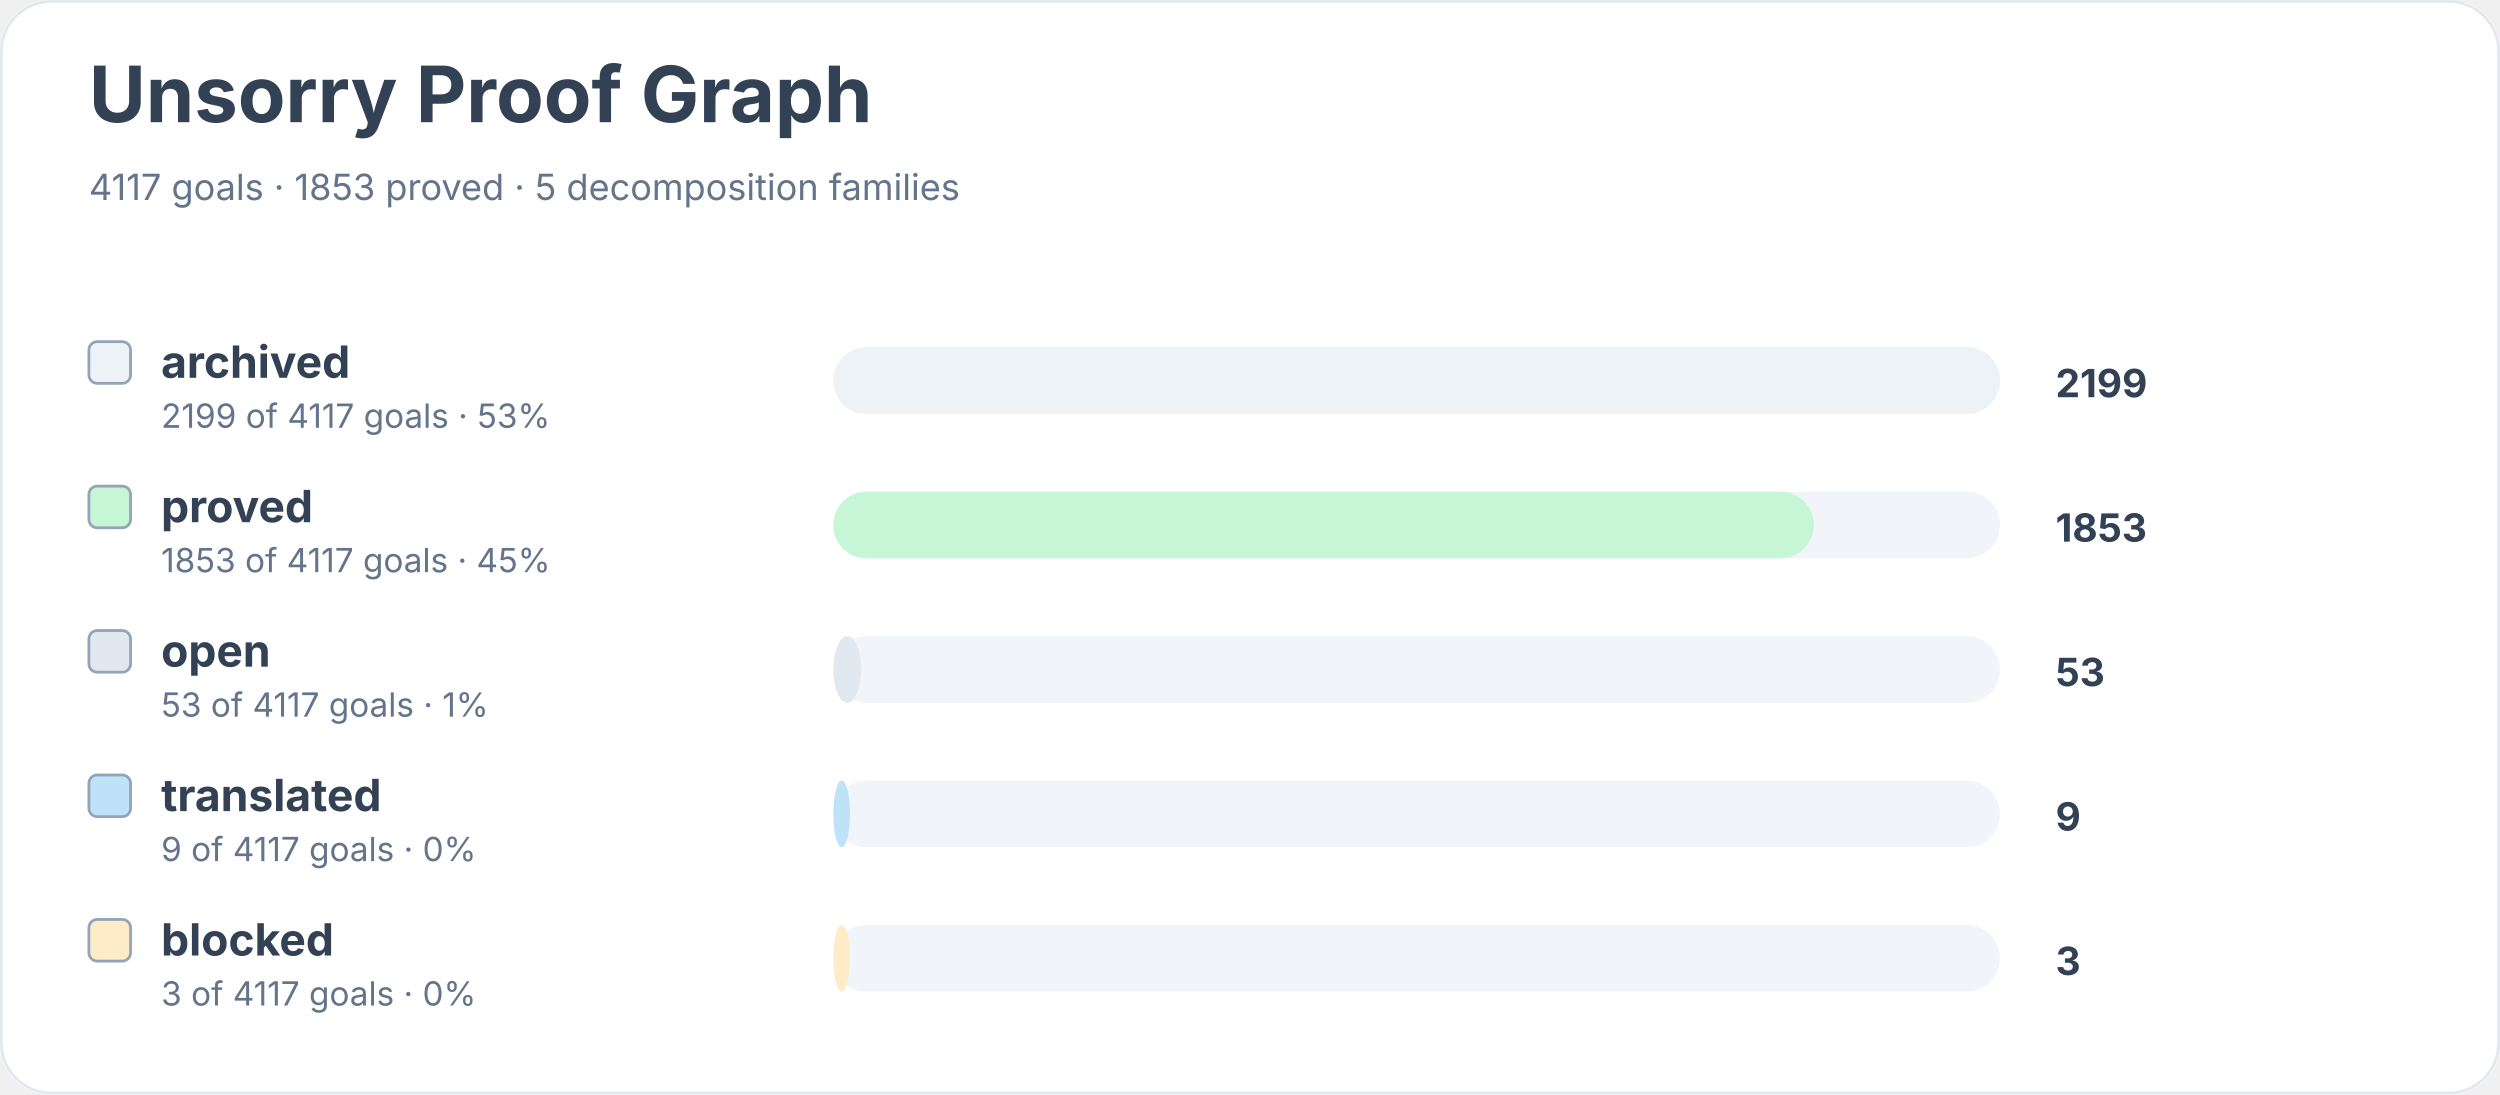
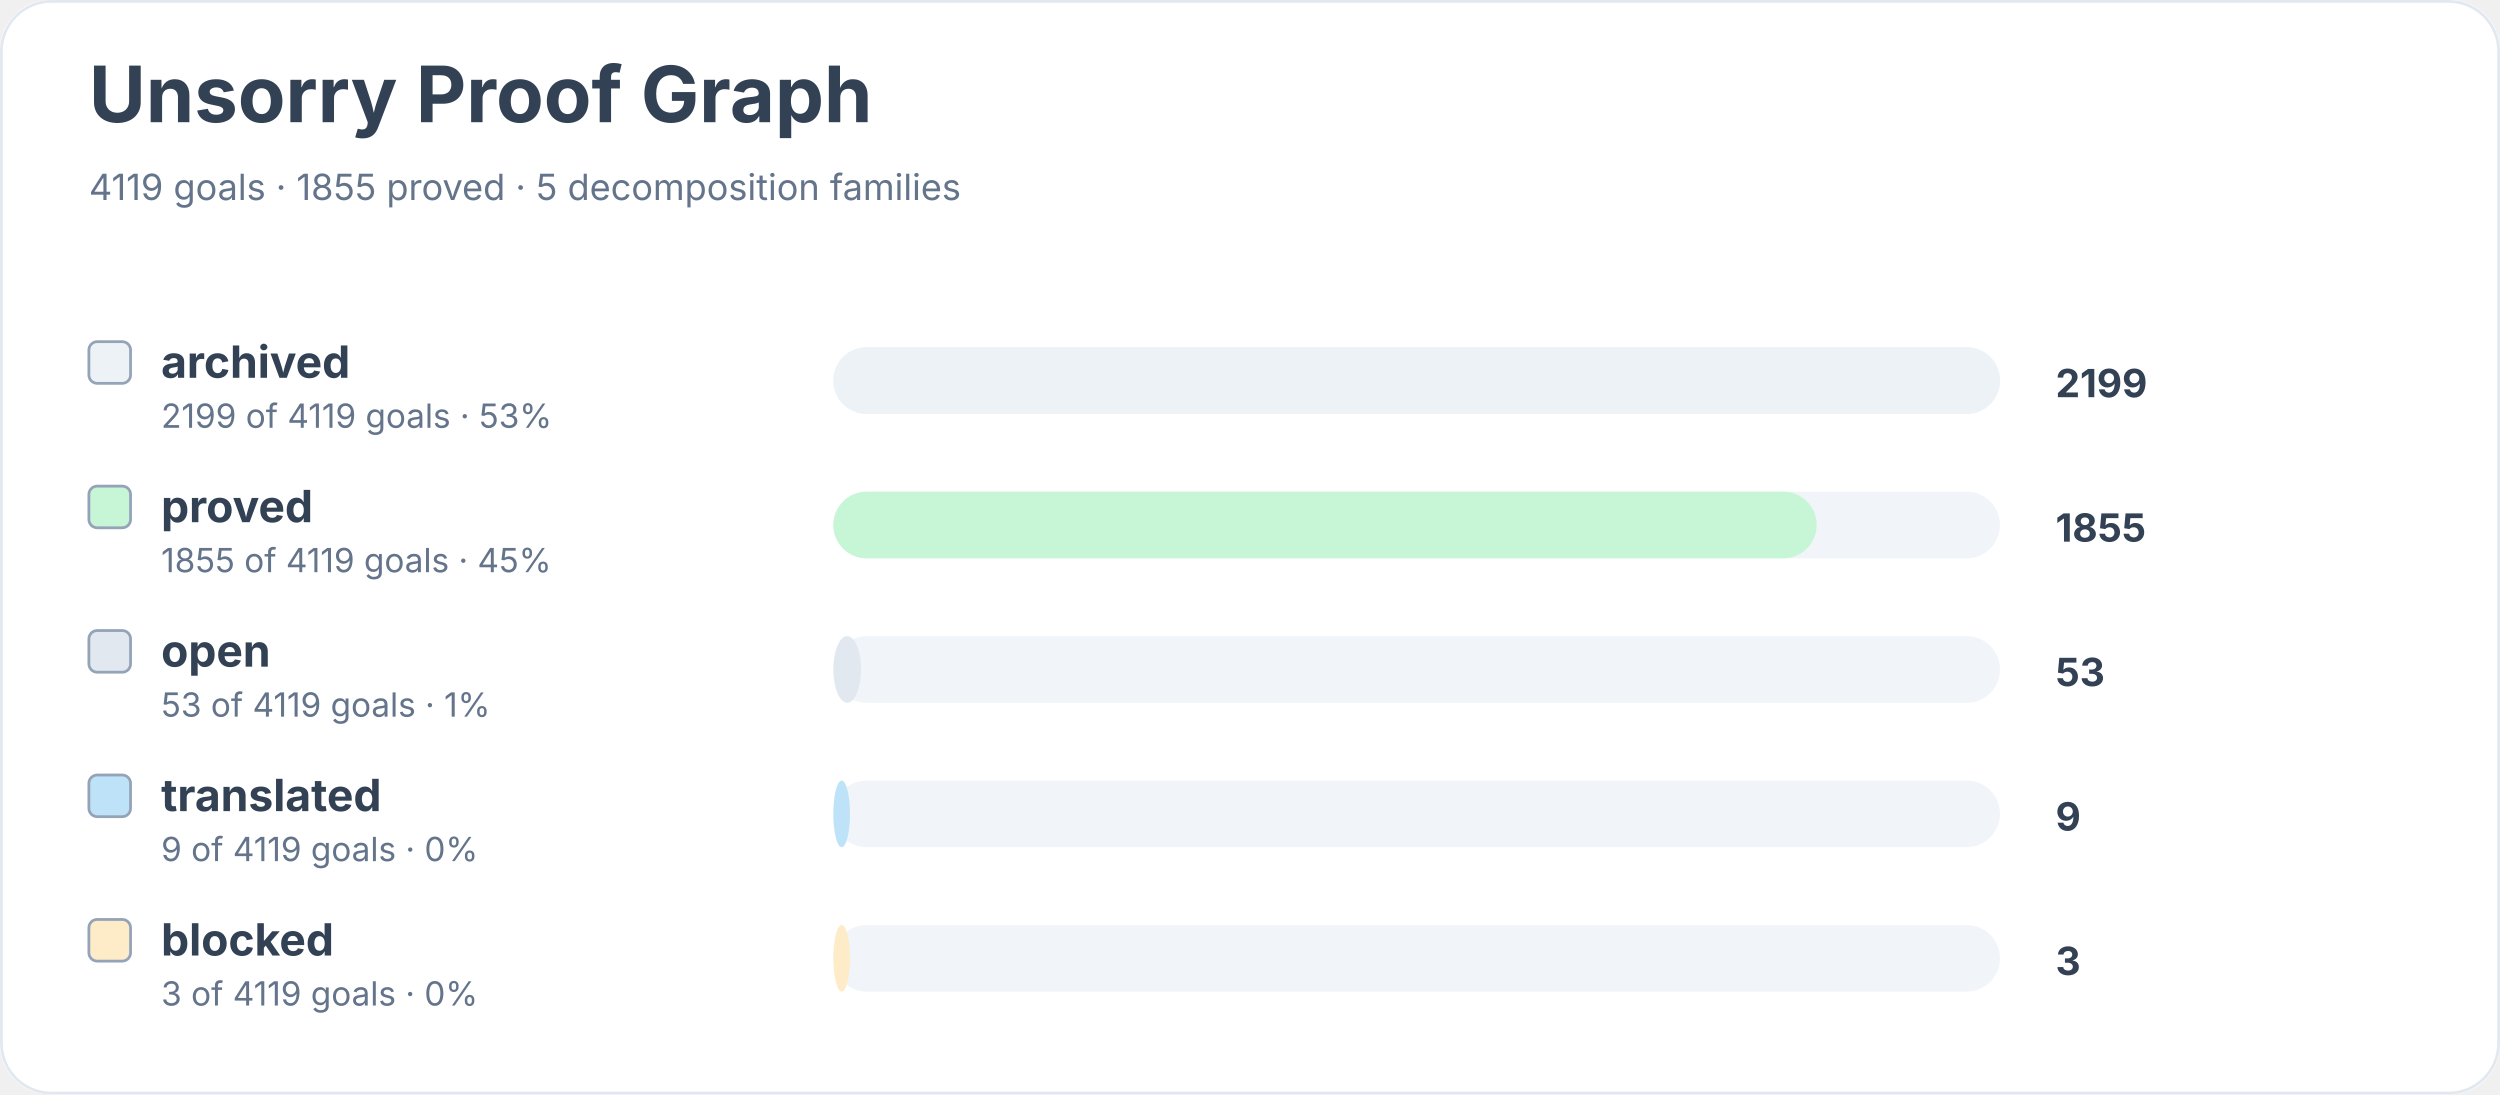
<svg xmlns="http://www.w3.org/2000/svg" width="900" height="394" viewBox="0 0 900 394" role="img" aria-labelledby="title desc">
  <rect width="900" height="100%" rx="18" fill="#ffffff" />
  <rect x="0.5" y="0.5" width="899" height="393" rx="18" fill="none" stroke="#e2e8f0" />
  <text x="32" y="44" font-family="Inter, system-ui, sans-serif" font-size="28" font-weight="700" fill="#334155">Unsorry Proof Graph</text>
-   <text x="32" y="72" font-family="Inter, system-ui, sans-serif" font-size="13" fill="#64748b">4117 goals · 1853 proved · 5 decomposition families</text>
+   <text x="32" y="72" font-family="Inter, system-ui, sans-serif" font-size="13" fill="#64748b">4119 goals · 1855 proved · 5 decomposition families</text>
  <rect x="32" y="123" width="15" height="15" rx="3" fill="#edf2f7" stroke="#94a3b8" />
  <text x="58" y="136" font-family="Inter, system-ui, sans-serif" font-size="16" font-weight="650" fill="#334155">archived</text>
-   <text x="58" y="154" font-family="Inter, system-ui, sans-serif" font-size="12" fill="#64748b">2199 of 4117 goals · 53%</text>
+   <text x="58" y="154" font-family="Inter, system-ui, sans-serif" font-size="12" fill="#64748b">2199 of 4119 goals · 53%</text>
  <rect x="300" y="125" width="420" height="24" rx="12" fill="#f1f5f9" />
  <rect x="300" y="125" width="420" height="24" rx="12" fill="#edf2f7" />
  <text x="740" y="143" font-family="Inter, system-ui, sans-serif" font-size="14" font-weight="700" fill="#334155">2199</text>
  <rect x="32" y="175" width="15" height="15" rx="3" fill="#c6f6d5" stroke="#94a3b8" />
  <text x="58" y="188" font-family="Inter, system-ui, sans-serif" font-size="16" font-weight="650" fill="#334155">proved</text>
-   <text x="58" y="206" font-family="Inter, system-ui, sans-serif" font-size="12" fill="#64748b">1853 of 4117 goals · 45%</text>
+   <text x="58" y="206" font-family="Inter, system-ui, sans-serif" font-size="12" fill="#64748b">1855 of 4119 goals · 45%</text>
  <rect x="300" y="177" width="420" height="24" rx="12" fill="#f1f5f9" />
-   <rect x="300" y="177" width="353" height="24" rx="12" fill="#c6f6d5" />
-   <text x="740" y="195" font-family="Inter, system-ui, sans-serif" font-size="14" font-weight="700" fill="#334155">1853</text>
+   <rect x="300" y="177" width="354" height="24" rx="12" fill="#c6f6d5" />
+   <text x="740" y="195" font-family="Inter, system-ui, sans-serif" font-size="14" font-weight="700" fill="#334155">1855</text>
  <rect x="32" y="227" width="15" height="15" rx="3" fill="#e2e8f0" stroke="#94a3b8" />
  <text x="58" y="240" font-family="Inter, system-ui, sans-serif" font-size="16" font-weight="650" fill="#334155">open</text>
-   <text x="58" y="258" font-family="Inter, system-ui, sans-serif" font-size="12" fill="#64748b">53 of 4117 goals · 1%</text>
+   <text x="58" y="258" font-family="Inter, system-ui, sans-serif" font-size="12" fill="#64748b">53 of 4119 goals · 1%</text>
  <rect x="300" y="229" width="420" height="24" rx="12" fill="#f1f5f9" />
  <rect x="300" y="229" width="10" height="24" rx="12" fill="#e2e8f0" />
  <text x="740" y="247" font-family="Inter, system-ui, sans-serif" font-size="14" font-weight="700" fill="#334155">53</text>
  <rect x="32" y="279" width="15" height="15" rx="3" fill="#bee3f8" stroke="#94a3b8" />
  <text x="58" y="292" font-family="Inter, system-ui, sans-serif" font-size="16" font-weight="650" fill="#334155">translated</text>
-   <text x="58" y="310" font-family="Inter, system-ui, sans-serif" font-size="12" fill="#64748b">9 of 4117 goals · 0%</text>
+   <text x="58" y="310" font-family="Inter, system-ui, sans-serif" font-size="12" fill="#64748b">9 of 4119 goals · 0%</text>
  <rect x="300" y="281" width="420" height="24" rx="12" fill="#f1f5f9" />
  <rect x="300" y="281" width="6" height="24" rx="12" fill="#bee3f8" />
  <text x="740" y="299" font-family="Inter, system-ui, sans-serif" font-size="14" font-weight="700" fill="#334155">9</text>
  <rect x="32" y="331" width="15" height="15" rx="3" fill="#feebc8" stroke="#94a3b8" />
  <text x="58" y="344" font-family="Inter, system-ui, sans-serif" font-size="16" font-weight="650" fill="#334155">blocked</text>
-   <text x="58" y="362" font-family="Inter, system-ui, sans-serif" font-size="12" fill="#64748b">3 of 4117 goals · 0%</text>
+   <text x="58" y="362" font-family="Inter, system-ui, sans-serif" font-size="12" fill="#64748b">3 of 4119 goals · 0%</text>
  <rect x="300" y="333" width="420" height="24" rx="12" fill="#f1f5f9" />
  <rect x="300" y="333" width="6" height="24" rx="12" fill="#feebc8" />
  <text x="740" y="351" font-family="Inter, system-ui, sans-serif" font-size="14" font-weight="700" fill="#334155">3</text>
</svg>
